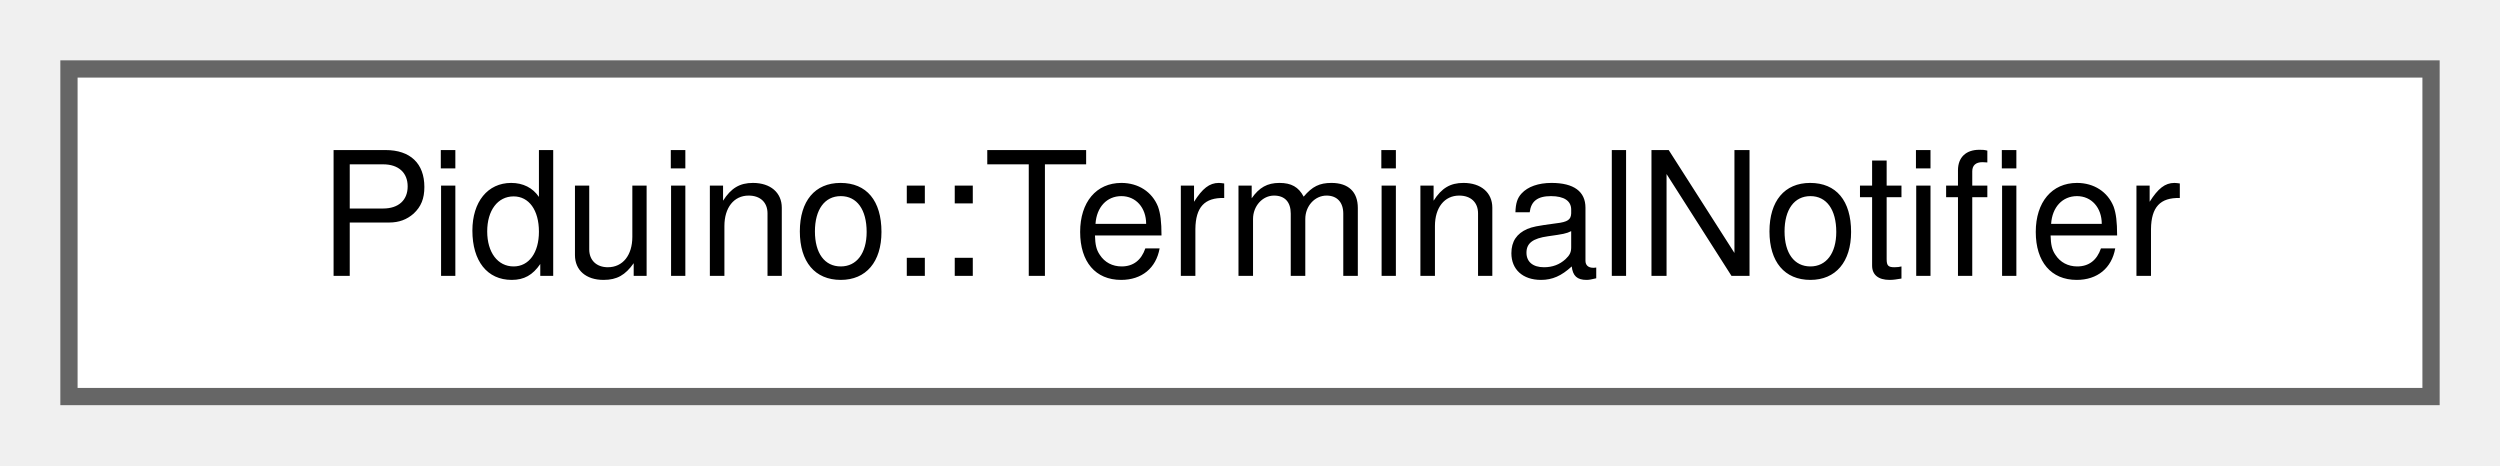
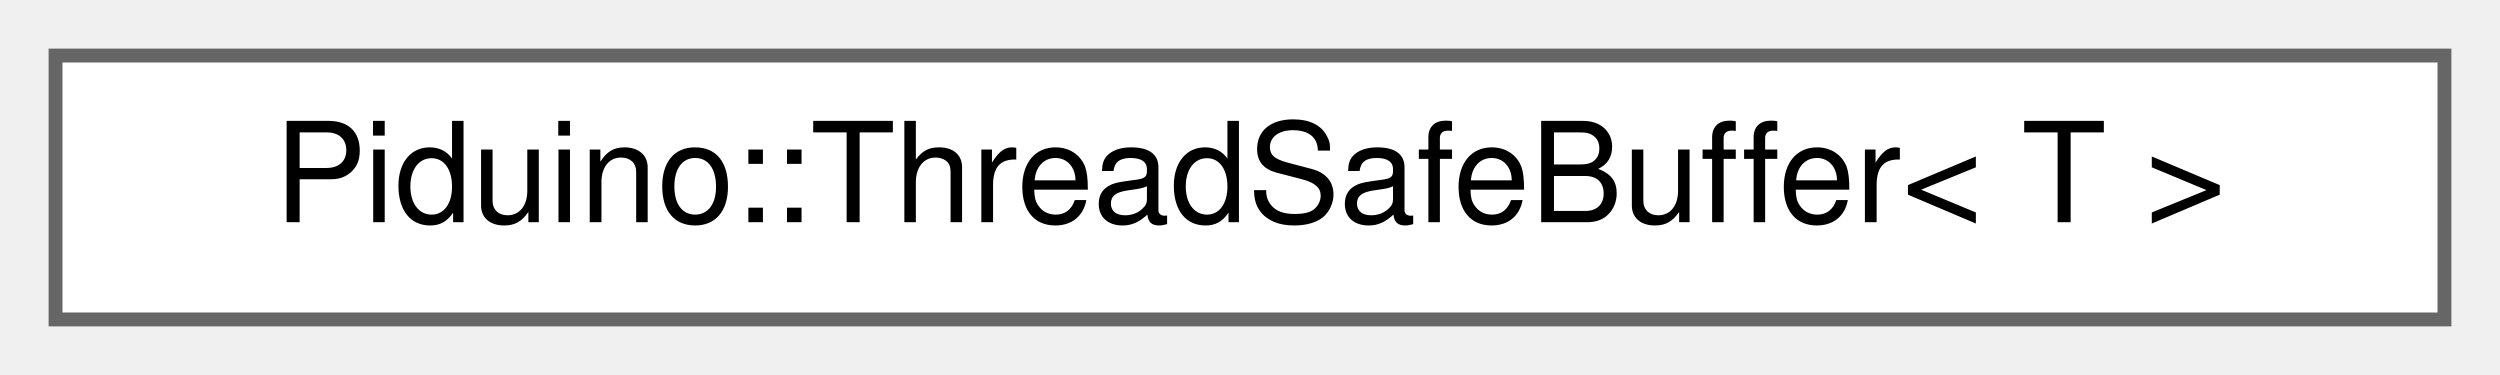
- <svg xmlns="http://www.w3.org/2000/svg" xmlns:xlink="http://www.w3.org/1999/xlink" width="145pt" height="27pt" viewBox="0.00 0.00 145.00 27.00">
+ <svg xmlns="http://www.w3.org/2000/svg" xmlns:xlink="http://www.w3.org/1999/xlink" width="180pt" height="27pt" viewBox="0.00 0.00 180.00 27.00">
  <g id="graph0" class="graph" transform="scale(1 1) rotate(0) translate(4 23)">
    <g id="Node000000" class="node">
      <g id="a_Node000000">
-         <a xlink:href="class_piduino_1_1_terminal_notifier.html" target="_top" xlink:title=" ">
-           <polygon fill="white" stroke="#666666" points="137,-19 0,-19 0,0 137,0 137,-19" />
-           <text text-anchor="middle" x="68.5" y="-7" font-family="Helvetica,sans-Serif" font-size="10.00">Piduino::TerminalNotifier</text>
+         <a xlink:href="class_piduino_1_1_thread_safe_buffer.html" target="_top" xlink:title="This provides a thread safe buffer.">
+           <polygon fill="white" stroke="#666666" points="172,-19 0,-19 0,0 172,0 172,-19" />
+           <text text-anchor="middle" x="86" y="-7" font-family="Helvetica,sans-Serif" font-size="10.00">Piduino::ThreadSafeBuffer&lt; T &gt;</text>
        </a>
      </g>
    </g>
  </g>
</svg>
